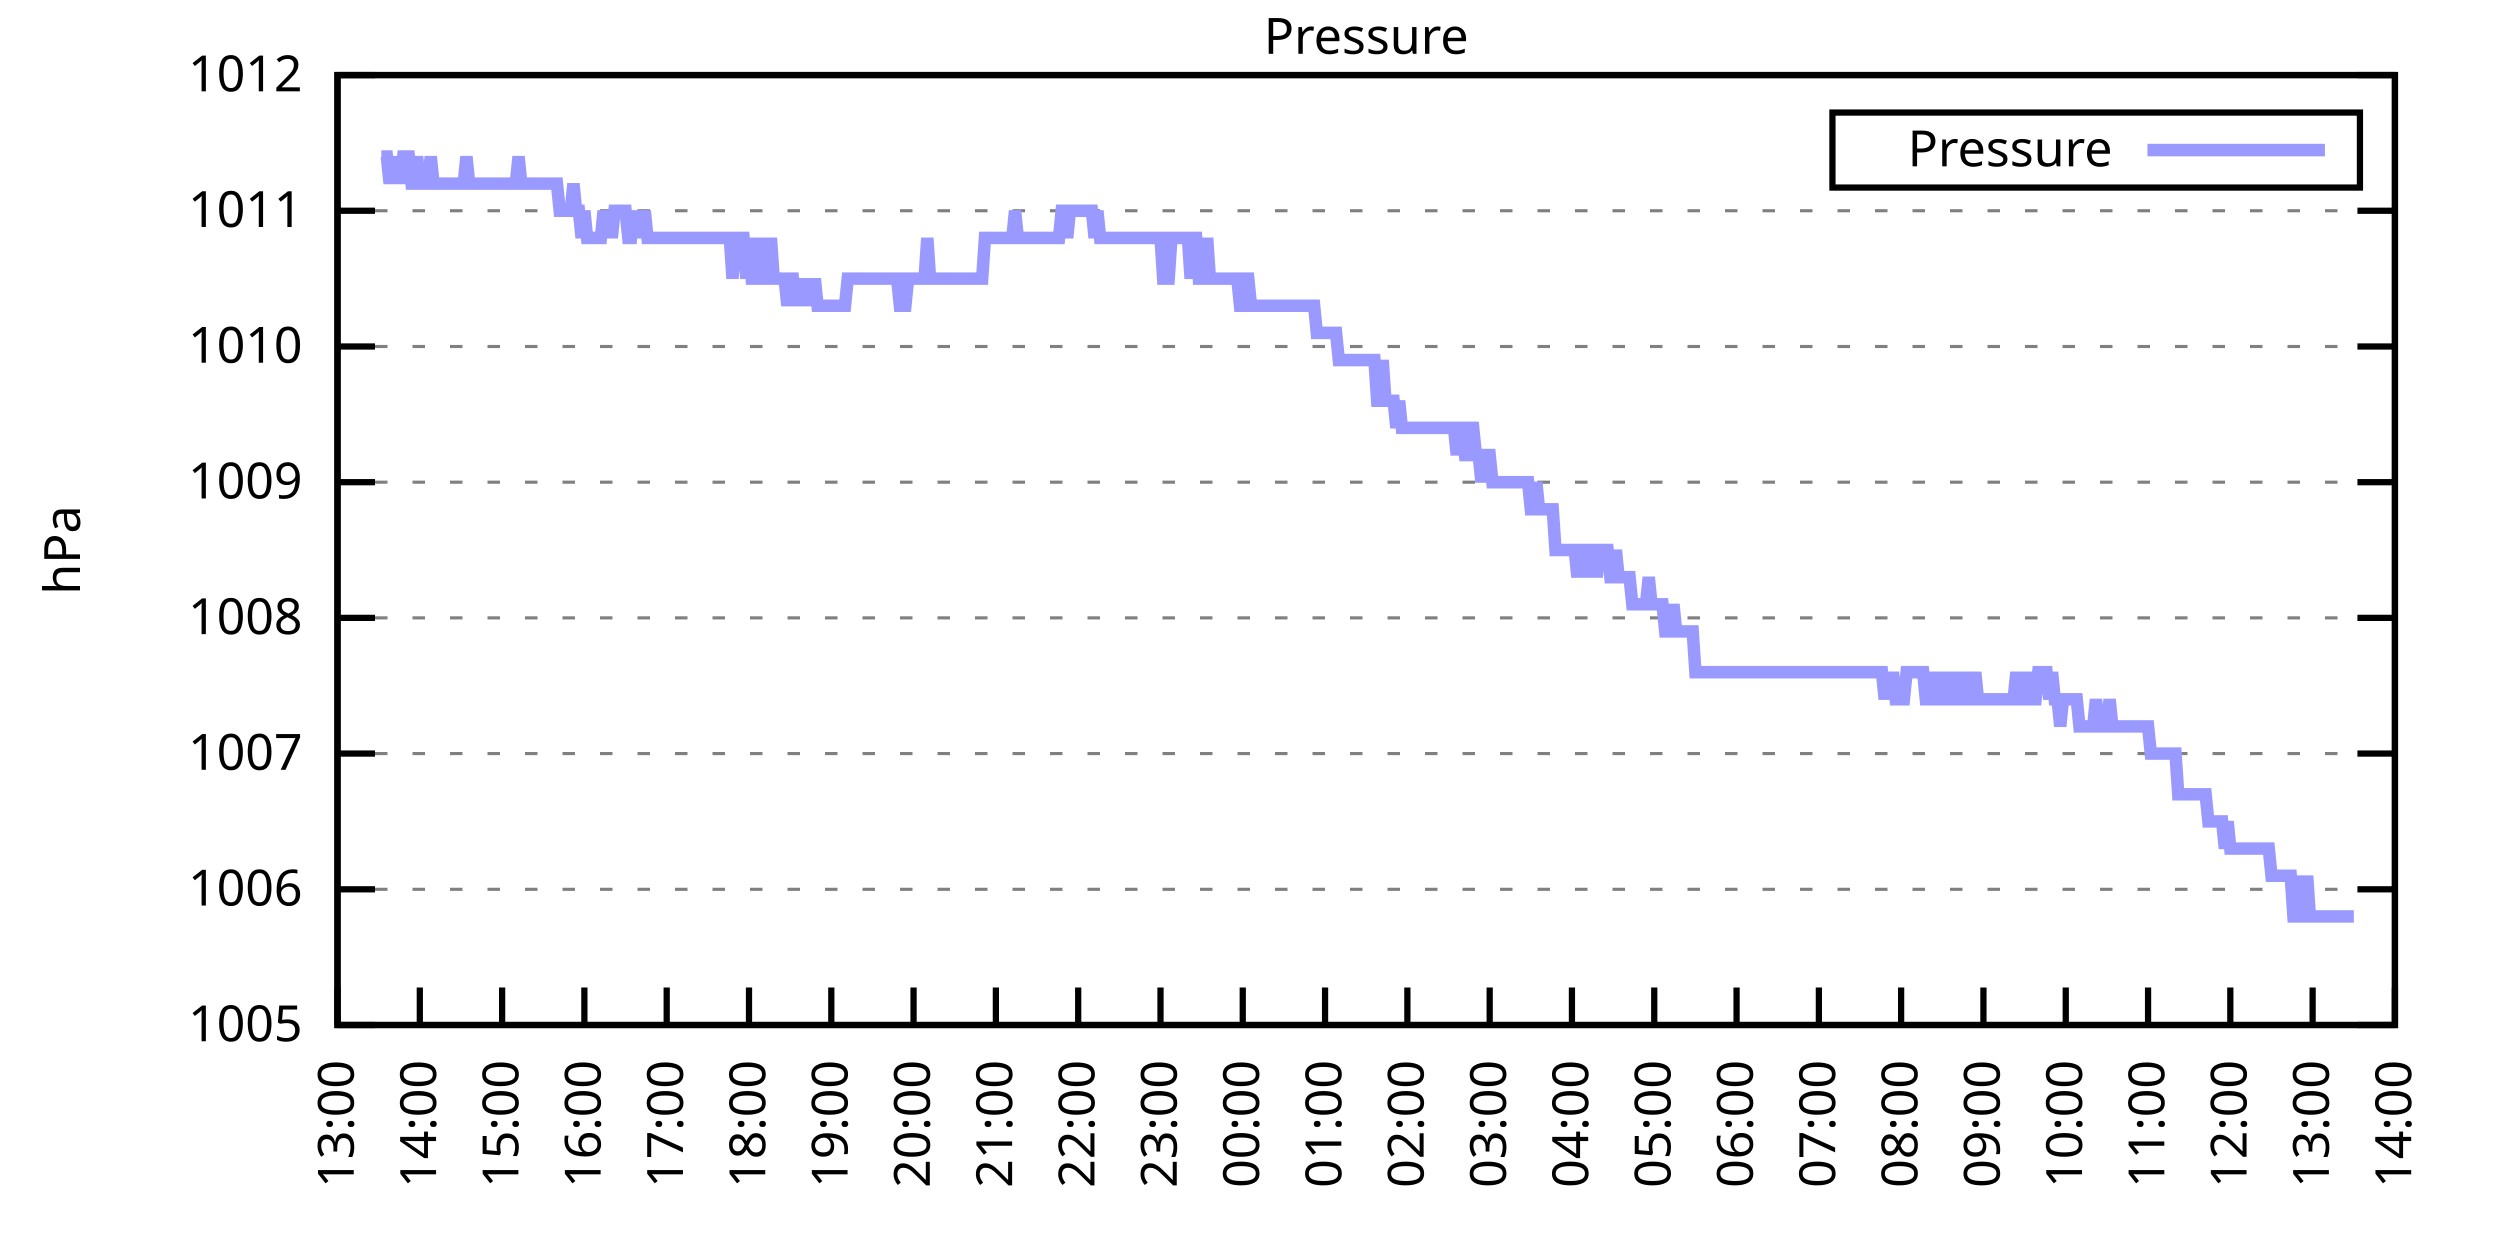
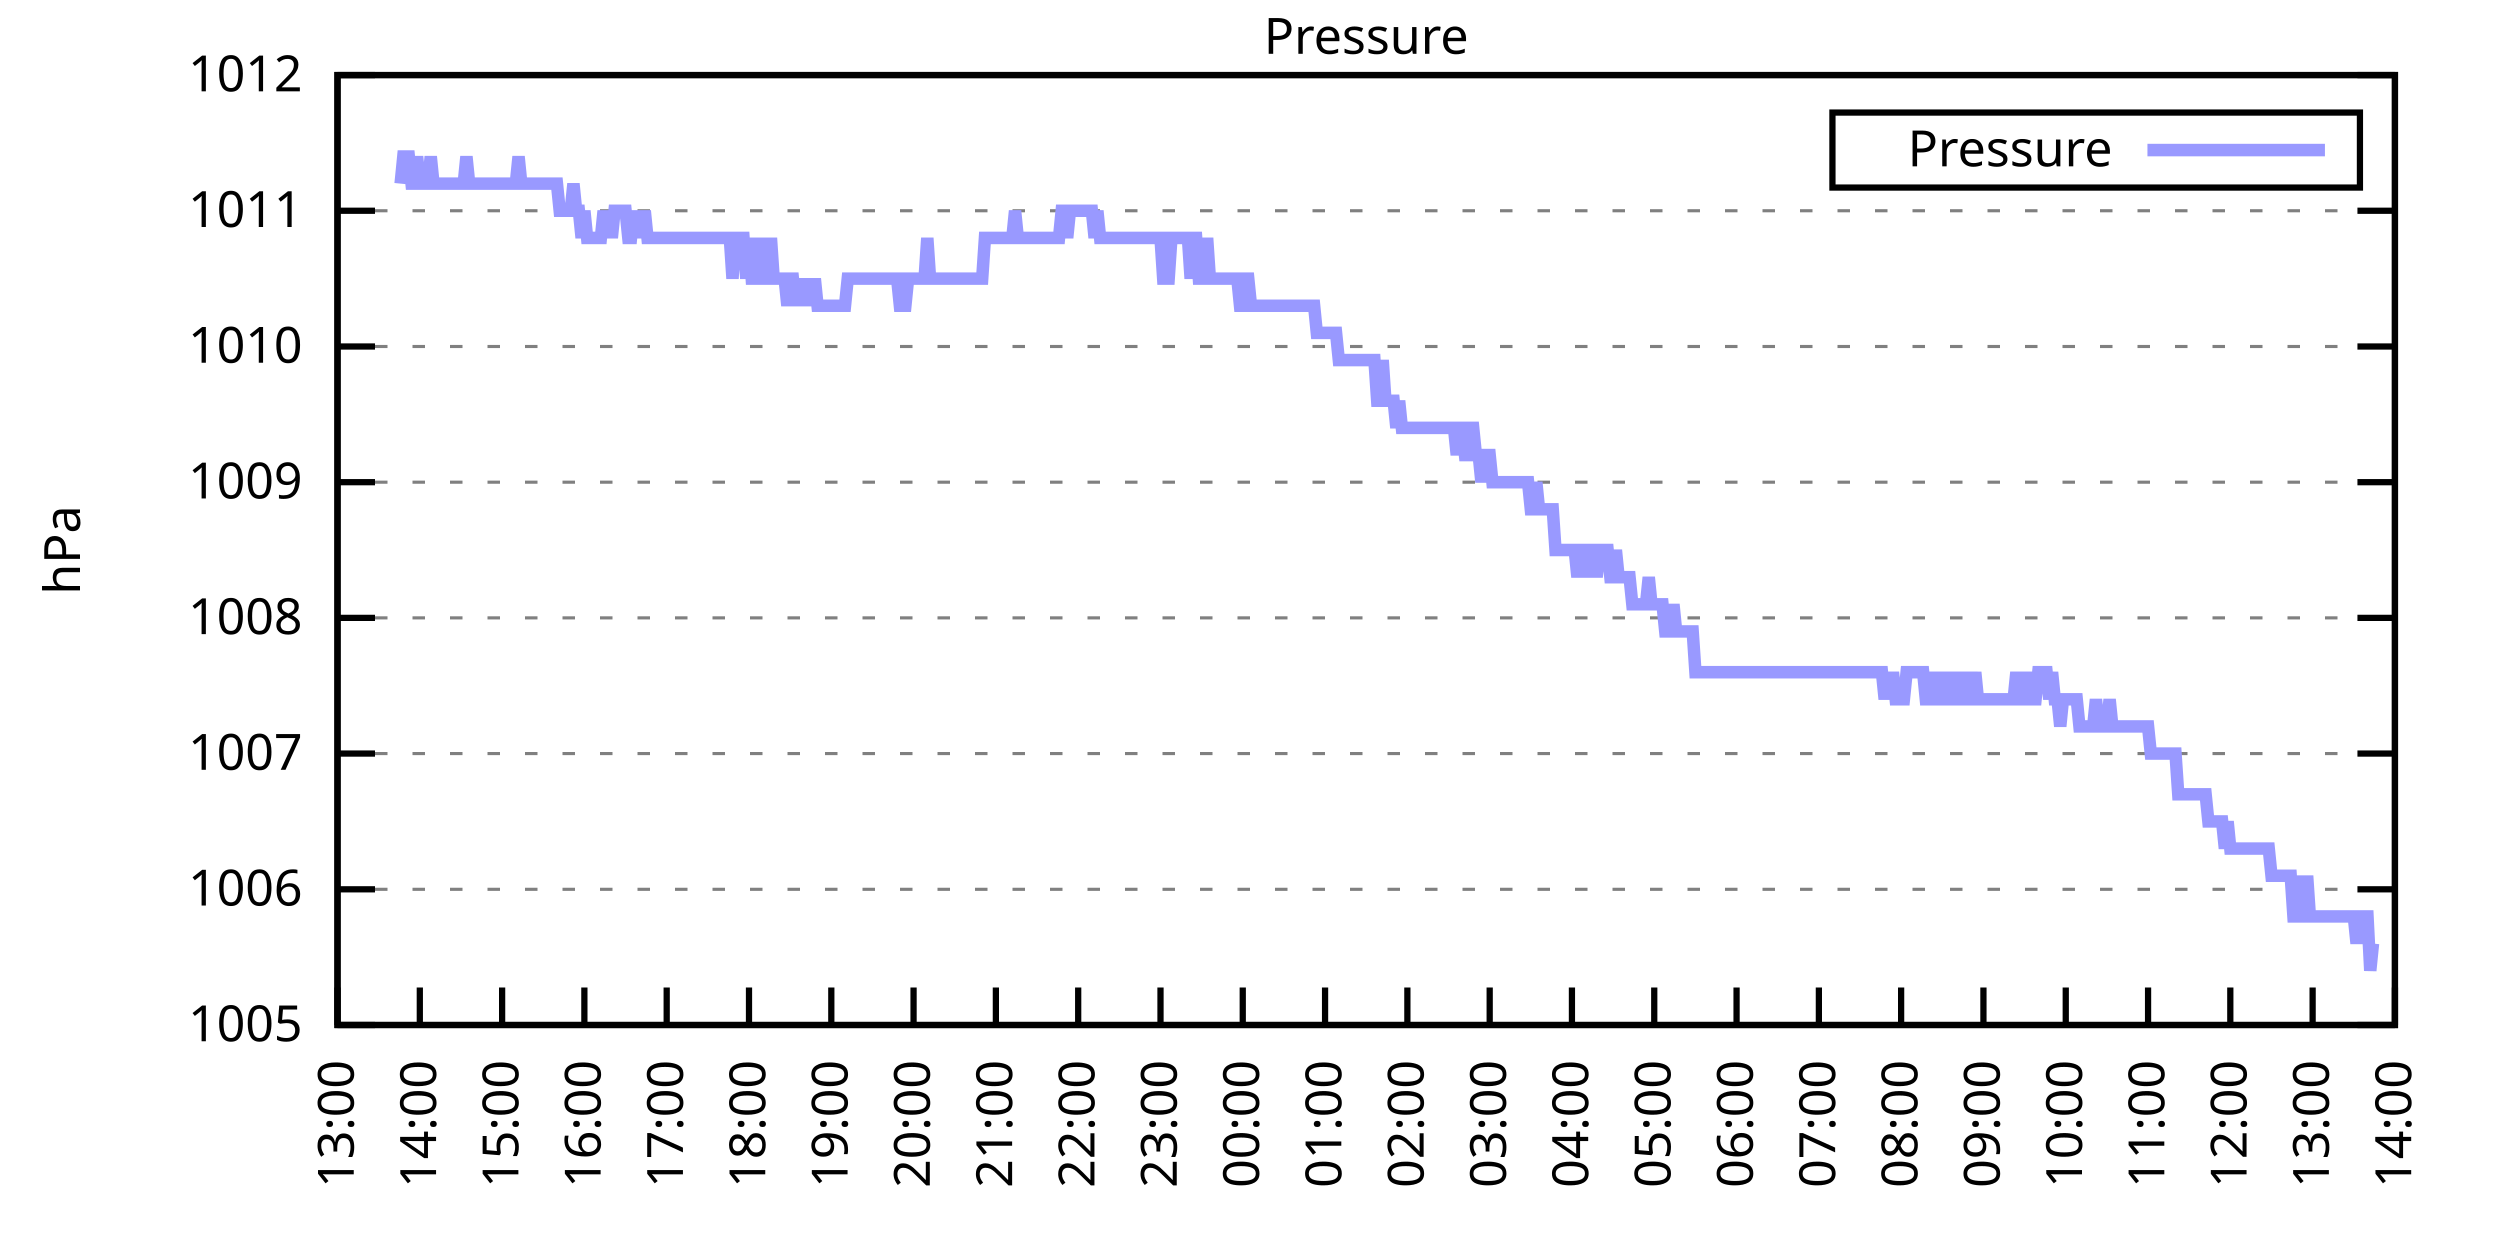
<svg xmlns="http://www.w3.org/2000/svg" xmlns:xlink="http://www.w3.org/1999/xlink" width="400" height="200" viewBox="0 0 400 200">
  <g id="gnuplot_canvas">
    <rect x="0" y="0" width="400" height="200" fill="none" />
    <defs>
      <circle id="gpDot" r="0.5" stroke-width="0.5" stroke="currentColor" />
      <path id="gpPt0" stroke-width="0.333" stroke="currentColor" d="M-1,0 h2 M0,-1 v2" />
      <path id="gpPt1" stroke-width="0.333" stroke="currentColor" d="M-1,-1 L1,1 M1,-1 L-1,1" />
      <path id="gpPt2" stroke-width="0.333" stroke="currentColor" d="M-1,0 L1,0 M0,-1 L0,1 M-1,-1 L1,1 M-1,1 L1,-1" />
      <rect id="gpPt3" stroke-width="0.333" stroke="currentColor" x="-1" y="-1" width="2" height="2" />
      <rect id="gpPt4" stroke-width="0.333" stroke="currentColor" fill="currentColor" x="-1" y="-1" width="2" height="2" />
      <circle id="gpPt5" stroke-width="0.333" stroke="currentColor" cx="0" cy="0" r="1" />
      <use xlink:href="#gpPt5" id="gpPt6" fill="currentColor" stroke="none" />
      <path id="gpPt7" stroke-width="0.333" stroke="currentColor" d="M0,-1.33 L-1.33,0.67 L1.33,0.67 z" />
      <use xlink:href="#gpPt7" id="gpPt8" fill="currentColor" stroke="none" />
      <use xlink:href="#gpPt7" id="gpPt9" stroke="currentColor" transform="rotate(180)" />
      <use xlink:href="#gpPt9" id="gpPt10" fill="currentColor" stroke="none" />
      <use xlink:href="#gpPt3" id="gpPt11" stroke="currentColor" transform="rotate(45)" />
      <use xlink:href="#gpPt11" id="gpPt12" fill="currentColor" stroke="none" />
      <path id="gpPt13" stroke-width="0.333" stroke="currentColor" d="M0,1.330 L1.265,0.411 L0.782,-1.067 L-0.782,-1.076 L-1.265,0.411 z" />
      <use xlink:href="#gpPt13" id="gpPt14" fill="currentColor" stroke="none" />
      <filter id="textbox" filterUnits="objectBoundingBox" x="0" y="0" height="1" width="1">
        <feFlood flood-color="white" flood-opacity="1" result="bgnd" />
        <feComposite in="SourceGraphic" in2="bgnd" operator="atop" />
      </filter>
      <filter id="greybox" filterUnits="objectBoundingBox" x="0" y="0" height="1" width="1">
        <feFlood flood-color="lightgrey" flood-opacity="1" result="grey" />
        <feComposite in="SourceGraphic" in2="grey" operator="atop" />
      </filter>
    </defs>
    <g fill="none" color="white" stroke="currentColor" stroke-width="1.00" stroke-linecap="butt" stroke-linejoin="miter">
</g>
    <g fill="none" color="black" stroke="currentColor" stroke-width="1.00" stroke-linecap="butt" stroke-linejoin="miter">
      <g stroke="none" shape-rendering="crispEdges">
        <polygon fill="rgb(255, 255, 255)" points="54.00,164.00 383.18,164.00 383.18,12.02 54.00,12.02 " />
      </g>
    </g>
    <g fill="none" color="black" stroke="currentColor" stroke-width="1.00" stroke-linecap="butt" stroke-linejoin="miter">
</g>
    <g fill="none" color="black" stroke="black" stroke-width="0.50" stroke-linecap="butt" stroke-linejoin="miter">
</g>
    <g fill="none" color="gray" stroke="currentColor" stroke-width="0.50" stroke-linecap="butt" stroke-linejoin="miter">
      <path stroke="gray" stroke-dasharray="2,4" class="gridline" d="M54.00,164.00 L383.19,164.00  " />
    </g>
    <g fill="none" color="gray" stroke="gray" stroke-width="1.00" stroke-linecap="butt" stroke-linejoin="miter">
</g>
    <g fill="none" color="black" stroke="currentColor" stroke-width="1.00" stroke-linecap="butt" stroke-linejoin="miter">
      <path stroke="black" d="M54.00,164.00 L60.00,164.00 M383.19,164.00 L377.19,164.00  " />
      <g transform="translate(48.40,166.60)" stroke="none" fill="black" font-family="Sans" font-size="8.00" text-anchor="end">
        <text>
          <tspan font-family="Sans"> 1005</tspan>
        </text>
      </g>
    </g>
    <g fill="none" color="black" stroke="currentColor" stroke-width="1.00" stroke-linecap="butt" stroke-linejoin="miter">
</g>
    <g fill="none" color="black" stroke="black" stroke-width="0.50" stroke-linecap="butt" stroke-linejoin="miter">
</g>
    <g fill="none" color="gray" stroke="currentColor" stroke-width="0.50" stroke-linecap="butt" stroke-linejoin="miter">
      <path stroke="gray" stroke-dasharray="2,4" class="gridline" d="M54.00,142.29 L383.19,142.29  " />
    </g>
    <g fill="none" color="gray" stroke="gray" stroke-width="1.00" stroke-linecap="butt" stroke-linejoin="miter">
</g>
    <g fill="none" color="black" stroke="currentColor" stroke-width="1.00" stroke-linecap="butt" stroke-linejoin="miter">
      <path stroke="black" d="M54.00,142.29 L60.00,142.29 M383.19,142.29 L377.19,142.29  " />
      <g transform="translate(48.40,144.89)" stroke="none" fill="black" font-family="Sans" font-size="8.00" text-anchor="end">
        <text>
          <tspan font-family="Sans"> 1006</tspan>
        </text>
      </g>
    </g>
    <g fill="none" color="black" stroke="currentColor" stroke-width="1.00" stroke-linecap="butt" stroke-linejoin="miter">
</g>
    <g fill="none" color="black" stroke="black" stroke-width="0.50" stroke-linecap="butt" stroke-linejoin="miter">
</g>
    <g fill="none" color="gray" stroke="currentColor" stroke-width="0.50" stroke-linecap="butt" stroke-linejoin="miter">
      <path stroke="gray" stroke-dasharray="2,4" class="gridline" d="M54.00,120.57 L383.19,120.57  " />
    </g>
    <g fill="none" color="gray" stroke="gray" stroke-width="1.00" stroke-linecap="butt" stroke-linejoin="miter">
</g>
    <g fill="none" color="black" stroke="currentColor" stroke-width="1.00" stroke-linecap="butt" stroke-linejoin="miter">
      <path stroke="black" d="M54.00,120.57 L60.00,120.57 M383.19,120.57 L377.19,120.57  " />
      <g transform="translate(48.40,123.17)" stroke="none" fill="black" font-family="Sans" font-size="8.00" text-anchor="end">
        <text>
          <tspan font-family="Sans"> 1007</tspan>
        </text>
      </g>
    </g>
    <g fill="none" color="black" stroke="currentColor" stroke-width="1.00" stroke-linecap="butt" stroke-linejoin="miter">
</g>
    <g fill="none" color="black" stroke="black" stroke-width="0.50" stroke-linecap="butt" stroke-linejoin="miter">
</g>
    <g fill="none" color="gray" stroke="currentColor" stroke-width="0.50" stroke-linecap="butt" stroke-linejoin="miter">
      <path stroke="gray" stroke-dasharray="2,4" class="gridline" d="M54.00,98.86 L383.19,98.86  " />
    </g>
    <g fill="none" color="gray" stroke="gray" stroke-width="1.00" stroke-linecap="butt" stroke-linejoin="miter">
</g>
    <g fill="none" color="black" stroke="currentColor" stroke-width="1.00" stroke-linecap="butt" stroke-linejoin="miter">
      <path stroke="black" d="M54.00,98.86 L60.00,98.86 M383.19,98.86 L377.19,98.86  " />
      <g transform="translate(48.40,101.46)" stroke="none" fill="black" font-family="Sans" font-size="8.00" text-anchor="end">
        <text>
          <tspan font-family="Sans"> 1008</tspan>
        </text>
      </g>
    </g>
    <g fill="none" color="black" stroke="currentColor" stroke-width="1.00" stroke-linecap="butt" stroke-linejoin="miter">
</g>
    <g fill="none" color="black" stroke="black" stroke-width="0.50" stroke-linecap="butt" stroke-linejoin="miter">
</g>
    <g fill="none" color="gray" stroke="currentColor" stroke-width="0.50" stroke-linecap="butt" stroke-linejoin="miter">
      <path stroke="gray" stroke-dasharray="2,4" class="gridline" d="M54.00,77.15 L383.19,77.15  " />
    </g>
    <g fill="none" color="gray" stroke="gray" stroke-width="1.00" stroke-linecap="butt" stroke-linejoin="miter">
</g>
    <g fill="none" color="black" stroke="currentColor" stroke-width="1.00" stroke-linecap="butt" stroke-linejoin="miter">
      <path stroke="black" d="M54.00,77.15 L60.00,77.15 M383.19,77.15 L377.19,77.15  " />
      <g transform="translate(48.40,79.75)" stroke="none" fill="black" font-family="Sans" font-size="8.00" text-anchor="end">
        <text>
          <tspan font-family="Sans"> 1009</tspan>
        </text>
      </g>
    </g>
    <g fill="none" color="black" stroke="currentColor" stroke-width="1.00" stroke-linecap="butt" stroke-linejoin="miter">
</g>
    <g fill="none" color="black" stroke="black" stroke-width="0.50" stroke-linecap="butt" stroke-linejoin="miter">
</g>
    <g fill="none" color="gray" stroke="currentColor" stroke-width="0.50" stroke-linecap="butt" stroke-linejoin="miter">
      <path stroke="gray" stroke-dasharray="2,4" class="gridline" d="M54.00,55.44 L383.19,55.44  " />
    </g>
    <g fill="none" color="gray" stroke="gray" stroke-width="1.00" stroke-linecap="butt" stroke-linejoin="miter">
</g>
    <g fill="none" color="black" stroke="currentColor" stroke-width="1.00" stroke-linecap="butt" stroke-linejoin="miter">
      <path stroke="black" d="M54.00,55.44 L60.00,55.44 M383.19,55.44 L377.19,55.44  " />
      <g transform="translate(48.40,58.04)" stroke="none" fill="black" font-family="Sans" font-size="8.00" text-anchor="end">
        <text>
          <tspan font-family="Sans"> 1010</tspan>
        </text>
      </g>
    </g>
    <g fill="none" color="black" stroke="currentColor" stroke-width="1.00" stroke-linecap="butt" stroke-linejoin="miter">
</g>
    <g fill="none" color="black" stroke="black" stroke-width="0.50" stroke-linecap="butt" stroke-linejoin="miter">
</g>
    <g fill="none" color="gray" stroke="currentColor" stroke-width="0.50" stroke-linecap="butt" stroke-linejoin="miter">
      <path stroke="gray" stroke-dasharray="2,4" class="gridline" d="M54.00,33.72 L383.19,33.72  " />
    </g>
    <g fill="none" color="gray" stroke="gray" stroke-width="1.00" stroke-linecap="butt" stroke-linejoin="miter">
</g>
    <g fill="none" color="black" stroke="currentColor" stroke-width="1.00" stroke-linecap="butt" stroke-linejoin="miter">
      <path stroke="black" d="M54.00,33.72 L60.00,33.72 M383.19,33.72 L377.19,33.72  " />
      <g transform="translate(48.40,36.32)" stroke="none" fill="black" font-family="Sans" font-size="8.00" text-anchor="end">
        <text>
          <tspan font-family="Sans"> 1011</tspan>
        </text>
      </g>
    </g>
    <g fill="none" color="black" stroke="currentColor" stroke-width="1.00" stroke-linecap="butt" stroke-linejoin="miter">
</g>
    <g fill="none" color="black" stroke="black" stroke-width="0.50" stroke-linecap="butt" stroke-linejoin="miter">
</g>
    <g fill="none" color="gray" stroke="currentColor" stroke-width="0.50" stroke-linecap="butt" stroke-linejoin="miter">
      <path stroke="gray" stroke-dasharray="2,4" class="gridline" d="M54.00,12.01 L383.19,12.01  " />
    </g>
    <g fill="none" color="gray" stroke="gray" stroke-width="1.00" stroke-linecap="butt" stroke-linejoin="miter">
</g>
    <g fill="none" color="black" stroke="currentColor" stroke-width="1.00" stroke-linecap="butt" stroke-linejoin="miter">
      <path stroke="black" d="M54.00,12.01 L60.00,12.01 M383.19,12.01 L377.19,12.01  " />
      <g transform="translate(48.40,14.61)" stroke="none" fill="black" font-family="Sans" font-size="8.00" text-anchor="end">
        <text>
          <tspan font-family="Sans"> 1012</tspan>
        </text>
      </g>
    </g>
    <g fill="none" color="black" stroke="currentColor" stroke-width="1.00" stroke-linecap="butt" stroke-linejoin="miter">
      <path stroke="black" d="M54.00,164.00 L54.00,158.00  " />
      <g transform="translate(56.60,169.60) rotate(270.00)" stroke="none" fill="black" font-family="Sans" font-size="8.00" text-anchor="end">
        <text>
          <tspan font-family="Sans">13:00</tspan>
        </text>
      </g>
    </g>
    <g fill="none" color="black" stroke="currentColor" stroke-width="1.00" stroke-linecap="butt" stroke-linejoin="miter">
      <path stroke="black" d="M67.17,164.00 L67.17,158.00  " />
      <g transform="translate(69.77,169.60) rotate(270.00)" stroke="none" fill="black" font-family="Sans" font-size="8.00" text-anchor="end">
        <text>
          <tspan font-family="Sans">14:00</tspan>
        </text>
      </g>
    </g>
    <g fill="none" color="black" stroke="currentColor" stroke-width="1.00" stroke-linecap="butt" stroke-linejoin="miter">
      <path stroke="black" d="M80.34,164.00 L80.34,158.00  " />
      <g transform="translate(82.94,169.60) rotate(270.00)" stroke="none" fill="black" font-family="Sans" font-size="8.00" text-anchor="end">
        <text>
          <tspan font-family="Sans">15:00</tspan>
        </text>
      </g>
    </g>
    <g fill="none" color="black" stroke="currentColor" stroke-width="1.00" stroke-linecap="butt" stroke-linejoin="miter">
      <path stroke="black" d="M93.50,164.00 L93.50,158.00  " />
      <g transform="translate(96.10,169.60) rotate(270.00)" stroke="none" fill="black" font-family="Sans" font-size="8.00" text-anchor="end">
        <text>
          <tspan font-family="Sans">16:00</tspan>
        </text>
      </g>
    </g>
    <g fill="none" color="black" stroke="currentColor" stroke-width="1.00" stroke-linecap="butt" stroke-linejoin="miter">
      <path stroke="black" d="M106.67,164.00 L106.67,158.00  " />
      <g transform="translate(109.27,169.60) rotate(270.00)" stroke="none" fill="black" font-family="Sans" font-size="8.00" text-anchor="end">
        <text>
          <tspan font-family="Sans">17:00</tspan>
        </text>
      </g>
    </g>
    <g fill="none" color="black" stroke="currentColor" stroke-width="1.00" stroke-linecap="butt" stroke-linejoin="miter">
      <path stroke="black" d="M119.84,164.00 L119.84,158.00  " />
      <g transform="translate(122.44,169.60) rotate(270.00)" stroke="none" fill="black" font-family="Sans" font-size="8.00" text-anchor="end">
        <text>
          <tspan font-family="Sans">18:00</tspan>
        </text>
      </g>
    </g>
    <g fill="none" color="black" stroke="currentColor" stroke-width="1.00" stroke-linecap="butt" stroke-linejoin="miter">
      <path stroke="black" d="M133.01,164.00 L133.01,158.00  " />
      <g transform="translate(135.61,169.60) rotate(270.00)" stroke="none" fill="black" font-family="Sans" font-size="8.00" text-anchor="end">
        <text>
          <tspan font-family="Sans">19:00</tspan>
        </text>
      </g>
    </g>
    <g fill="none" color="black" stroke="currentColor" stroke-width="1.00" stroke-linecap="butt" stroke-linejoin="miter">
      <path stroke="black" d="M146.17,164.00 L146.17,158.00  " />
      <g transform="translate(148.77,169.60) rotate(270.00)" stroke="none" fill="black" font-family="Sans" font-size="8.00" text-anchor="end">
        <text>
          <tspan font-family="Sans">20:00</tspan>
        </text>
      </g>
    </g>
    <g fill="none" color="black" stroke="currentColor" stroke-width="1.00" stroke-linecap="butt" stroke-linejoin="miter">
      <path stroke="black" d="M159.34,164.00 L159.34,158.00  " />
      <g transform="translate(161.94,169.60) rotate(270.00)" stroke="none" fill="black" font-family="Sans" font-size="8.00" text-anchor="end">
        <text>
          <tspan font-family="Sans">21:00</tspan>
        </text>
      </g>
    </g>
    <g fill="none" color="black" stroke="currentColor" stroke-width="1.00" stroke-linecap="butt" stroke-linejoin="miter">
      <path stroke="black" d="M172.51,164.00 L172.51,158.00  " />
      <g transform="translate(175.11,169.60) rotate(270.00)" stroke="none" fill="black" font-family="Sans" font-size="8.00" text-anchor="end">
        <text>
          <tspan font-family="Sans">22:00</tspan>
        </text>
      </g>
    </g>
    <g fill="none" color="black" stroke="currentColor" stroke-width="1.00" stroke-linecap="butt" stroke-linejoin="miter">
      <path stroke="black" d="M185.68,164.00 L185.68,158.00  " />
      <g transform="translate(188.28,169.60) rotate(270.00)" stroke="none" fill="black" font-family="Sans" font-size="8.00" text-anchor="end">
        <text>
          <tspan font-family="Sans">23:00</tspan>
        </text>
      </g>
    </g>
    <g fill="none" color="black" stroke="currentColor" stroke-width="1.00" stroke-linecap="butt" stroke-linejoin="miter">
      <path stroke="black" d="M198.84,164.00 L198.84,158.00  " />
      <g transform="translate(201.44,169.60) rotate(270.00)" stroke="none" fill="black" font-family="Sans" font-size="8.00" text-anchor="end">
        <text>
          <tspan font-family="Sans">00:00</tspan>
        </text>
      </g>
    </g>
    <g fill="none" color="black" stroke="currentColor" stroke-width="1.00" stroke-linecap="butt" stroke-linejoin="miter">
      <path stroke="black" d="M212.01,164.00 L212.01,158.00  " />
      <g transform="translate(214.61,169.60) rotate(270.00)" stroke="none" fill="black" font-family="Sans" font-size="8.00" text-anchor="end">
        <text>
          <tspan font-family="Sans">01:00</tspan>
        </text>
      </g>
    </g>
    <g fill="none" color="black" stroke="currentColor" stroke-width="1.00" stroke-linecap="butt" stroke-linejoin="miter">
      <path stroke="black" d="M225.18,164.00 L225.18,158.00  " />
      <g transform="translate(227.78,169.60) rotate(270.00)" stroke="none" fill="black" font-family="Sans" font-size="8.00" text-anchor="end">
        <text>
          <tspan font-family="Sans">02:00</tspan>
        </text>
      </g>
    </g>
    <g fill="none" color="black" stroke="currentColor" stroke-width="1.00" stroke-linecap="butt" stroke-linejoin="miter">
      <path stroke="black" d="M238.35,164.00 L238.35,158.00  " />
      <g transform="translate(240.95,169.60) rotate(270.00)" stroke="none" fill="black" font-family="Sans" font-size="8.00" text-anchor="end">
        <text>
          <tspan font-family="Sans">03:00</tspan>
        </text>
      </g>
    </g>
    <g fill="none" color="black" stroke="currentColor" stroke-width="1.00" stroke-linecap="butt" stroke-linejoin="miter">
      <path stroke="black" d="M251.51,164.00 L251.51,158.00  " />
      <g transform="translate(254.11,169.60) rotate(270.00)" stroke="none" fill="black" font-family="Sans" font-size="8.00" text-anchor="end">
        <text>
          <tspan font-family="Sans">04:00</tspan>
        </text>
      </g>
    </g>
    <g fill="none" color="black" stroke="currentColor" stroke-width="1.00" stroke-linecap="butt" stroke-linejoin="miter">
      <path stroke="black" d="M264.68,164.00 L264.68,158.00  " />
      <g transform="translate(267.28,169.60) rotate(270.00)" stroke="none" fill="black" font-family="Sans" font-size="8.00" text-anchor="end">
        <text>
          <tspan font-family="Sans">05:00</tspan>
        </text>
      </g>
    </g>
    <g fill="none" color="black" stroke="currentColor" stroke-width="1.00" stroke-linecap="butt" stroke-linejoin="miter">
      <path stroke="black" d="M277.85,164.00 L277.85,158.00  " />
      <g transform="translate(280.45,169.60) rotate(270.00)" stroke="none" fill="black" font-family="Sans" font-size="8.00" text-anchor="end">
        <text>
          <tspan font-family="Sans">06:00</tspan>
        </text>
      </g>
    </g>
    <g fill="none" color="black" stroke="currentColor" stroke-width="1.00" stroke-linecap="butt" stroke-linejoin="miter">
      <path stroke="black" d="M291.02,164.00 L291.02,158.00  " />
      <g transform="translate(293.62,169.60) rotate(270.00)" stroke="none" fill="black" font-family="Sans" font-size="8.00" text-anchor="end">
        <text>
          <tspan font-family="Sans">07:00</tspan>
        </text>
      </g>
    </g>
    <g fill="none" color="black" stroke="currentColor" stroke-width="1.00" stroke-linecap="butt" stroke-linejoin="miter">
      <path stroke="black" d="M304.18,164.00 L304.18,158.00  " />
      <g transform="translate(306.78,169.60) rotate(270.00)" stroke="none" fill="black" font-family="Sans" font-size="8.00" text-anchor="end">
        <text>
          <tspan font-family="Sans">08:00</tspan>
        </text>
      </g>
    </g>
    <g fill="none" color="black" stroke="currentColor" stroke-width="1.00" stroke-linecap="butt" stroke-linejoin="miter">
      <path stroke="black" d="M317.35,164.00 L317.35,158.00  " />
      <g transform="translate(319.95,169.60) rotate(270.00)" stroke="none" fill="black" font-family="Sans" font-size="8.00" text-anchor="end">
        <text>
          <tspan font-family="Sans">09:00</tspan>
        </text>
      </g>
    </g>
    <g fill="none" color="black" stroke="currentColor" stroke-width="1.00" stroke-linecap="butt" stroke-linejoin="miter">
      <path stroke="black" d="M330.52,164.00 L330.52,158.00  " />
      <g transform="translate(333.12,169.60) rotate(270.00)" stroke="none" fill="black" font-family="Sans" font-size="8.00" text-anchor="end">
        <text>
          <tspan font-family="Sans">10:00</tspan>
        </text>
      </g>
    </g>
    <g fill="none" color="black" stroke="currentColor" stroke-width="1.00" stroke-linecap="butt" stroke-linejoin="miter">
      <path stroke="black" d="M343.69,164.00 L343.69,158.00  " />
      <g transform="translate(346.29,169.60) rotate(270.00)" stroke="none" fill="black" font-family="Sans" font-size="8.00" text-anchor="end">
        <text>
          <tspan font-family="Sans">11:00</tspan>
        </text>
      </g>
    </g>
    <g fill="none" color="black" stroke="currentColor" stroke-width="1.00" stroke-linecap="butt" stroke-linejoin="miter">
      <path stroke="black" d="M356.85,164.00 L356.85,158.00  " />
      <g transform="translate(359.45,169.60) rotate(270.00)" stroke="none" fill="black" font-family="Sans" font-size="8.00" text-anchor="end">
        <text>
          <tspan font-family="Sans">12:00</tspan>
        </text>
      </g>
    </g>
    <g fill="none" color="black" stroke="currentColor" stroke-width="1.00" stroke-linecap="butt" stroke-linejoin="miter">
      <path stroke="black" d="M370.02,164.00 L370.02,158.00  " />
      <g transform="translate(372.62,169.60) rotate(270.00)" stroke="none" fill="black" font-family="Sans" font-size="8.00" text-anchor="end">
        <text>
          <tspan font-family="Sans">13:00</tspan>
        </text>
      </g>
    </g>
    <g fill="none" color="black" stroke="currentColor" stroke-width="1.00" stroke-linecap="butt" stroke-linejoin="miter">
      <path stroke="black" d="M383.19,164.00 L383.19,158.00  " />
      <g transform="translate(385.79,169.60) rotate(270.00)" stroke="none" fill="black" font-family="Sans" font-size="8.00" text-anchor="end">
        <text>
          <tspan font-family="Sans">14:00</tspan>
        </text>
      </g>
    </g>
    <g fill="none" color="black" stroke="currentColor" stroke-width="1.00" stroke-linecap="butt" stroke-linejoin="miter">
</g>
    <g fill="none" color="black" stroke="currentColor" stroke-width="1.00" stroke-linecap="butt" stroke-linejoin="miter">
      <path stroke="black" d="M54.00,12.01 L54.00,164.00 L383.19,164.00 L383.19,12.01 L54.00,12.01 Z  " />
    </g>
    <g fill="none" color="black" stroke="currentColor" stroke-width="1.00" stroke-linecap="butt" stroke-linejoin="miter">
</g>
    <g fill="none" color="black" stroke="currentColor" stroke-width="1.00" stroke-linecap="butt" stroke-linejoin="miter">
      <path stroke="black" d="M293.19,30.01 L293.19,18.01 L377.59,18.01 L377.59,30.01 L293.19,30.01 Z  " />
    </g>
    <g id="Pressure_plot_1">
      <g fill="none" color="white" stroke="black" stroke-width="2.00" stroke-linecap="butt" stroke-linejoin="miter">
</g>
      <g fill="none" color="black" stroke="currentColor" stroke-width="2.00" stroke-linecap="butt" stroke-linejoin="miter">
        <g transform="translate(337.99,26.61)" stroke="none" fill="black" font-family="Sans" font-size="8.00" text-anchor="end">
          <text>
            <tspan font-family="Sans">Pressure</tspan>
          </text>
        </g>
      </g>
      <g fill="none" color="black" stroke="currentColor" stroke-width="2.00" stroke-linecap="butt" stroke-linejoin="miter">
-         <path stroke="rgb(153, 153, 255)" d="M343.59,24.01 L371.99,24.01 M61.02,25.04 L61.46,25.04 L61.90,25.04 L62.34,29.38 L62.78,25.04 L63.22,29.38   L63.66,25.04 L64.10,29.38 L64.53,25.04 L64.97,25.04 L65.41,25.04 L65.85,29.38 L66.29,29.38 L66.73,25.04   L67.17,29.38 L67.61,29.38 L68.05,29.38 L68.48,29.38 L68.92,25.04 L69.36,29.38 L69.80,29.38 L70.24,29.38   L70.68,29.38 L71.12,29.38 L71.56,29.38 L72.00,29.38 L72.43,29.38 L72.87,29.38 L73.31,29.38 L73.75,29.38   L74.19,29.38 L74.63,25.04 L75.07,29.38 L75.51,29.38 L75.95,29.38 L76.38,29.38 L76.82,29.38 L77.26,29.38   L77.70,29.38 L78.14,29.38 L78.58,29.38 L79.02,29.38 L79.46,29.38 L79.90,29.38 L80.34,29.38 L80.77,29.38   L81.21,29.38 L81.65,29.38 L82.09,29.38 L82.53,29.38 L82.97,25.04 L83.41,29.38 L83.85,29.38 L84.29,29.38   L84.72,29.38 L85.16,29.38 L85.60,29.38 L86.04,29.38 L86.48,29.38 L86.92,29.38 L87.36,29.38 L87.80,29.38   L88.24,29.38 L88.67,29.38 L89.11,29.38 L89.55,33.72 L89.99,33.72 L90.43,33.72 L90.87,33.72 L91.31,33.72   L91.75,29.38 L92.19,33.72 L92.62,33.72 L93.06,38.07 L93.50,33.72 L93.94,38.07 L94.38,38.07 L94.82,38.07   L95.26,38.07 L95.70,38.07 L96.14,38.07 L96.58,33.72 L97.01,38.07 L97.45,33.72 L97.89,38.07 L98.33,33.72   L98.77,33.72 L99.21,33.72 L99.65,33.72 L100.09,33.72 L100.53,38.07 L100.96,38.07 L101.40,33.72 L101.84,38.07   L102.28,33.72 L102.72,38.07 L103.16,33.72 L103.60,38.07 L104.04,38.07 L104.48,38.07 L104.91,38.07 L105.35,38.07   L105.79,38.07 L106.23,38.07 L106.67,38.07 L107.11,38.07 L107.55,38.07 L107.99,38.07 L108.43,38.07 L108.87,38.07   L109.30,38.07 L109.74,38.07 L110.18,38.07 L110.62,38.07 L111.06,38.07 L111.50,38.07 L111.94,38.07 L112.38,38.07   L112.82,38.07 L113.25,38.07 L113.69,38.07 L114.13,38.07 L114.57,38.07 L115.01,38.07 L115.45,38.07 L115.89,38.07   L116.33,38.07 L116.77,38.07 L117.20,44.58 L117.64,38.07 L118.08,38.07 L118.52,38.07 L118.96,38.07 L119.40,44.58   L119.84,38.07 L120.28,44.58 L120.72,44.58 L121.15,44.58 L121.59,38.07 L122.03,44.58 L122.47,44.58 L122.91,44.58   L123.35,38.07 L123.79,44.58 L124.23,44.58 L124.67,44.58 L125.11,44.58 L125.54,44.58 L125.98,48.92 L126.42,44.58   L126.86,44.58 L127.30,48.92 L127.74,44.58 L128.18,48.92 L128.62,44.58 L129.06,48.92 L129.49,44.58 L129.93,48.92   L130.37,44.58 L130.81,48.92 L131.25,48.92 L131.69,48.92 L132.13,48.92 L132.57,48.92 L133.01,48.92 L133.44,48.92   L133.88,48.92 L134.32,48.92 L134.76,48.92 L135.20,48.92 L135.64,44.58 L136.08,44.58 L136.52,44.58 L136.96,44.58   L137.39,44.58 L137.83,44.58 L138.27,44.58 L138.71,44.58 L139.15,44.58 L139.59,44.58 L140.03,44.58 L140.47,44.58   L140.91,44.58 L141.35,44.58 L141.78,44.58 L142.22,44.58 L142.66,44.58 L143.10,44.58 L143.54,44.58 L143.98,48.92   L144.42,48.92 L144.86,48.92 L145.30,44.58 L145.73,44.58 L146.17,44.58 L146.61,44.58 L147.05,44.58 L147.49,44.58   L147.93,44.58 L148.37,38.07 L148.81,44.58 L149.25,44.58 L149.68,44.58 L150.12,44.58 L150.56,44.58 L151.00,44.58   L151.44,44.58 L151.88,44.58 L152.32,44.58 L152.76,44.58 L153.20,44.58 L153.63,44.58 L154.07,44.58 L154.51,44.58   L154.95,44.58 L155.39,44.58 L155.83,44.58 L156.27,44.58 L156.71,44.58 L157.15,44.58 L157.59,38.07 L158.02,38.07   L158.46,38.07 L158.90,38.07 L159.34,38.07 L159.78,38.07 L160.22,38.07 L160.66,38.07 L161.10,38.07 L161.54,38.07   L161.97,38.07 L162.41,33.72 L162.85,38.07 L163.29,38.07 L163.73,38.07 L164.17,38.07 L164.61,38.07 L165.05,38.07   L165.49,38.07 L165.92,38.07 L166.36,38.07 L166.80,38.07 L167.24,38.07 L167.68,38.07 L168.12,38.07 L168.56,38.07   L169.00,38.07 L169.44,38.07 L169.87,33.72 L170.31,33.72 L170.75,38.07 L171.19,33.72 L171.63,33.72 L172.07,33.72   L172.51,33.72 L172.95,33.72 L173.39,33.72 L173.83,33.72 L174.26,33.72 L174.70,33.72 L175.14,38.07 L175.58,33.72   L176.02,38.07 L176.46,38.07 L176.90,38.07 L177.34,38.07 L177.78,38.07 L178.21,38.07 L178.65,38.07 L179.09,38.07   L179.53,38.07 L179.97,38.07 L180.41,38.07 L180.85,38.07 L181.29,38.07 L181.73,38.07 L182.16,38.07 L182.60,38.07   L183.04,38.07 L183.48,38.07 L183.92,38.07 L184.36,38.07 L184.80,38.07 L185.24,38.07 L185.68,38.07 L186.11,44.58   L186.55,44.58 L186.99,44.58 L187.43,38.07 L187.87,38.07 L188.31,38.07 L188.75,38.07 L189.19,38.07 L189.63,38.07   L190.07,38.07 L190.50,44.58 L190.94,38.07 L191.38,38.07 L191.82,44.58 L192.26,44.58 L192.70,44.58 L193.14,38.07   L193.58,44.58 L194.02,44.58 L194.45,44.58 L194.89,44.58 L195.33,44.58 L195.77,44.58 L196.21,44.58 L196.65,44.58   L197.09,44.58 L197.53,44.58 L197.97,44.58 L198.40,48.92 L198.84,48.92 L199.28,44.58 L199.72,44.58 L200.16,48.92   L200.60,48.92 L201.04,48.92 L201.48,48.92 L201.92,48.92 L202.35,48.92 L202.79,48.92 L203.23,48.92 L203.67,48.92   L204.11,48.92 L204.55,48.92 L204.99,48.92 L205.43,48.92 L205.87,48.92 L206.31,48.92 L206.74,48.92 L207.18,48.92   L207.62,48.92 L208.06,48.92 L208.50,48.92 L208.94,48.92 L209.38,48.92 L209.82,48.92 L210.26,48.92 L210.69,53.26   L211.13,53.26 L211.57,53.26 L212.01,53.26 L212.45,53.26 L212.89,53.26 L213.33,53.26 L213.77,53.26 L214.21,57.61   L214.64,57.61 L215.08,57.61 L215.52,57.61 L215.96,57.61 L216.40,57.61 L216.84,57.61 L217.28,57.61 L217.72,57.61   L218.16,57.61 L218.60,57.61 L219.03,57.61 L219.47,57.61 L219.91,57.61 L220.35,64.12 L220.79,64.12 L221.23,57.61   L221.67,64.12 L222.11,64.12 L222.55,64.12 L222.98,64.12 L223.42,68.46 L223.86,64.12 L224.30,68.46 L224.74,68.46   L225.18,68.46 L225.62,68.46 L226.06,68.46 L226.50,68.46 L226.93,68.46 L227.37,68.46 L227.81,68.46 L228.25,68.46   L228.69,68.46 L229.13,68.46 L229.57,68.46 L230.01,68.46 L230.45,68.46 L230.88,68.46 L231.32,68.46 L231.76,68.46   L232.20,68.46 L232.64,68.46 L233.08,72.81 L233.52,68.46 L233.96,68.46 L234.40,72.81 L234.84,72.81 L235.27,68.46   L235.71,68.46 L236.15,72.81 L236.59,72.81 L237.03,77.15 L237.47,72.81 L237.91,72.81 L238.35,72.81 L238.79,77.15   L239.22,77.15 L239.66,77.15 L240.10,77.15 L240.54,77.15 L240.98,77.15 L241.42,77.15 L241.86,77.15 L242.30,77.15   L242.74,77.15 L243.17,77.15 L243.61,77.15 L244.05,77.15 L244.49,77.15 L244.93,81.49 L245.37,81.49 L245.81,77.15   L246.25,81.49 L246.69,81.49 L247.12,81.49 L247.56,81.49 L248.00,81.49 L248.44,81.49 L248.88,88.00 L249.32,88.00   L249.76,88.00 L250.20,88.00 L250.64,88.00 L251.08,88.00 L251.51,88.00 L251.95,88.00 L252.39,92.35 L252.83,88.00   L253.27,88.00 L253.71,92.35 L254.15,88.00 L254.59,88.00 L255.03,88.00 L255.46,92.35 L255.90,88.00 L256.34,88.00   L256.78,88.00 L257.22,88.00 L257.66,92.35 L258.10,92.35 L258.54,88.00 L258.98,92.35 L259.41,92.35 L259.85,92.35   L260.29,92.35 L260.73,92.35 L261.17,96.69 L261.61,96.69 L262.05,96.69 L262.49,96.69 L262.93,96.69 L263.36,96.69   L263.80,92.35 L264.24,96.69 L264.68,96.69 L265.12,96.69 L265.56,96.69 L266.00,96.69 L266.44,101.03 L266.88,101.03   L267.32,101.03 L267.75,96.69 L268.19,101.03 L268.63,101.03 L269.07,101.03 L269.51,101.03 L269.95,101.03 L270.39,101.03   L270.83,101.03 L271.27,107.55 L271.70,107.55 L272.14,107.55 L272.58,107.55 L273.02,107.55 L273.46,107.55 L273.90,107.55   L274.34,107.55 L274.78,107.55 L275.22,107.55 L275.65,107.55 L276.09,107.55 L276.53,107.55 L276.97,107.55 L277.41,107.55   L277.85,107.55 L278.29,107.55 L278.73,107.55 L279.17,107.55 L279.60,107.55 L280.04,107.55 L280.48,107.55 L280.92,107.55   L281.36,107.55 L281.80,107.55 L282.24,107.55 L282.68,107.55 L283.12,107.55 L283.56,107.55 L283.99,107.55 L284.43,107.55   L284.87,107.55 L285.31,107.55 L285.75,107.55 L286.19,107.55 L286.63,107.55 L287.07,107.55 L287.51,107.55 L287.94,107.55   L288.38,107.55 L288.82,107.55 L289.26,107.55 L289.70,107.55 L290.14,107.55 L290.58,107.55 L291.02,107.55 L291.46,107.55   L291.89,107.55 L292.33,107.55 L292.77,107.55 L293.21,107.55 L293.65,107.55 L294.09,107.55 L294.53,107.55 L294.97,107.55   L295.41,107.55 L295.84,107.55 L296.28,107.55 L296.72,107.55 L297.16,107.55 L297.60,107.55 L298.04,107.55 L298.48,107.55   L298.92,107.55 L299.36,107.55 L299.80,107.55 L300.23,107.55 L300.67,107.55 L301.11,107.55 L301.55,111.89 L301.99,107.55   L302.43,111.89 L302.87,107.55 L303.31,111.89 L303.75,111.89 L304.18,111.89 L304.62,111.89 L305.06,107.55 L305.50,107.55   L305.94,107.55 L306.38,107.55 L306.82,107.55 L307.26,107.55 L307.70,107.55 L308.13,111.89 L308.57,111.89 L309.01,111.89   L309.45,107.55 L309.89,111.89 L310.33,111.89 L310.77,111.89 L311.21,107.55 L311.65,111.89 L312.08,111.89 L312.52,111.89   L312.96,107.55 L313.40,111.89 L313.84,111.89 L314.28,111.89 L314.72,107.55 L315.16,111.89 L315.60,111.89 L316.04,107.55   L316.47,111.89 L316.91,111.89 L317.35,111.89 L317.79,111.89 L318.23,111.89 L318.67,111.89 L319.11,111.89 L319.55,111.89   L319.99,111.89 L320.42,111.89 L320.86,111.89 L321.30,111.89 L321.74,111.89 L322.18,111.89 L322.62,107.55 L323.06,111.89   L323.50,107.55 L323.94,111.89 L324.37,111.89 L324.81,107.55 L325.25,111.89 L325.69,111.89 L326.13,107.55 L326.57,107.55   L327.01,107.55 L327.45,107.55 L327.89,111.89 L328.33,107.55 L328.76,111.89 L329.20,111.89 L329.64,116.23 L330.08,111.89   L330.52,111.89 L330.96,111.89 L331.40,111.89 L331.84,111.89 L332.28,111.89 L332.71,116.23 L333.15,116.23 L333.59,116.23   L334.03,116.23 L334.47,116.23 L334.91,116.23 L335.35,111.89 L335.79,116.23 L336.23,116.23 L336.66,116.23 L337.10,116.23   L337.54,111.89 L337.98,116.23 L338.42,116.23 L338.86,116.23 L339.30,116.23 L339.74,116.23 L340.18,116.23 L340.61,116.23   L341.05,116.23 L341.49,116.23 L341.93,116.23 L342.37,116.23 L342.81,116.23 L343.25,116.23 L343.69,116.23 L344.13,120.57   L344.57,120.57 L345.00,120.57 L345.44,120.57 L345.88,120.57 L346.32,120.57 L346.76,120.57 L347.20,120.57 L347.64,120.57   L348.08,120.57 L348.52,127.09 L348.95,127.09 L349.39,127.09 L349.83,127.09 L350.27,127.09 L350.71,127.09 L351.15,127.09   L351.59,127.09 L352.03,127.09 L352.47,127.09 L352.90,127.09 L353.34,131.43 L353.78,131.43 L354.22,131.43 L354.66,131.43   L355.10,131.43 L355.54,131.43 L355.98,135.77 L356.42,131.43 L356.85,135.77 L357.29,135.77 L357.73,135.77 L358.17,135.77   L358.61,135.77 L359.05,135.77 L359.49,135.77 L359.93,135.77 L360.37,135.77 L360.81,135.77 L361.24,135.77 L361.68,135.77   L362.12,135.77 L362.56,135.77 L363.00,135.77 L363.44,140.12 L363.88,140.12 L364.32,140.12 L364.76,140.12 L365.19,140.12   L365.63,140.12 L366.07,140.12 L366.51,140.12 L366.95,146.63 L367.39,146.63 L367.83,140.12 L368.27,146.63 L368.71,146.63   L369.14,140.12 L369.58,146.63 L370.02,146.63 L370.46,146.63 L370.90,146.63 L371.34,146.63 L371.78,146.63 L372.22,146.63   L372.66,146.63 L373.09,146.63 L373.53,146.63 L373.97,146.63 L374.41,146.63 L374.85,146.63 L375.29,146.63 L375.73,146.63   L376.17,146.63 L376.61,146.63  " />
+         <path stroke="rgb(153, 153, 255)" d="M343.59,24.01 L371.99,24.01 M64.10,29.38 L64.53,25.04 L64.97,25.04 L65.41,25.04 L65.85,29.38 L66.29,29.38   L66.73,25.04 L67.17,29.38 L67.61,29.38 L68.05,29.38 L68.48,29.38 L68.92,25.04 L69.36,29.38 L69.80,29.38   L70.24,29.38 L70.68,29.38 L71.12,29.38 L71.56,29.38 L72.00,29.38 L72.43,29.38 L72.87,29.38 L73.31,29.38   L73.75,29.38 L74.19,29.38 L74.63,25.04 L75.07,29.38 L75.51,29.38 L75.95,29.38 L76.38,29.38 L76.82,29.38   L77.26,29.38 L77.70,29.38 L78.14,29.38 L78.58,29.38 L79.02,29.38 L79.46,29.38 L79.90,29.38 L80.34,29.38   L80.77,29.38 L81.21,29.38 L81.65,29.38 L82.09,29.38 L82.53,29.38 L82.97,25.04 L83.41,29.38 L83.85,29.38   L84.29,29.38 L84.72,29.38 L85.16,29.38 L85.60,29.38 L86.04,29.38 L86.48,29.38 L86.92,29.38 L87.36,29.38   L87.80,29.38 L88.24,29.38 L88.67,29.38 L89.11,29.38 L89.55,33.72 L89.99,33.72 L90.43,33.72 L90.87,33.72   L91.31,33.72 L91.75,29.38 L92.19,33.72 L92.62,33.72 L93.06,38.07 L93.50,33.72 L93.94,38.07 L94.38,38.07   L94.82,38.07 L95.26,38.07 L95.70,38.07 L96.14,38.07 L96.58,33.72 L97.01,38.07 L97.45,33.72 L97.89,38.07   L98.33,33.72 L98.77,33.72 L99.21,33.72 L99.65,33.72 L100.09,33.72 L100.53,38.07 L100.96,38.07 L101.40,33.72   L101.84,38.07 L102.28,33.72 L102.72,38.07 L103.16,33.72 L103.60,38.07 L104.04,38.07 L104.48,38.07 L104.91,38.07   L105.35,38.07 L105.79,38.07 L106.23,38.07 L106.67,38.07 L107.11,38.07 L107.55,38.07 L107.99,38.07 L108.43,38.07   L108.87,38.07 L109.30,38.07 L109.74,38.07 L110.18,38.07 L110.62,38.07 L111.06,38.07 L111.50,38.07 L111.94,38.07   L112.38,38.07 L112.82,38.07 L113.25,38.07 L113.69,38.07 L114.13,38.07 L114.57,38.07 L115.01,38.07 L115.45,38.07   L115.89,38.07 L116.33,38.07 L116.77,38.07 L117.20,44.58 L117.64,38.07 L118.08,38.07 L118.52,38.07 L118.96,38.07   L119.40,44.58 L119.84,38.07 L120.28,44.58 L120.72,44.58 L121.15,44.58 L121.59,38.07 L122.03,44.58 L122.47,44.58   L122.91,44.58 L123.35,38.07 L123.79,44.58 L124.23,44.58 L124.67,44.58 L125.11,44.58 L125.54,44.58 L125.98,48.92   L126.42,44.58 L126.86,44.58 L127.30,48.92 L127.74,44.58 L128.18,48.92 L128.62,44.58 L129.06,48.92 L129.49,44.58   L129.93,48.92 L130.37,44.58 L130.81,48.92 L131.25,48.92 L131.69,48.92 L132.13,48.92 L132.57,48.92 L133.01,48.92   L133.44,48.92 L133.88,48.92 L134.32,48.92 L134.76,48.92 L135.20,48.92 L135.64,44.58 L136.08,44.58 L136.52,44.58   L136.96,44.58 L137.39,44.58 L137.83,44.58 L138.27,44.58 L138.71,44.58 L139.15,44.58 L139.59,44.58 L140.03,44.58   L140.47,44.58 L140.91,44.58 L141.35,44.58 L141.78,44.58 L142.22,44.58 L142.66,44.58 L143.10,44.58 L143.54,44.58   L143.98,48.92 L144.42,48.92 L144.86,48.92 L145.30,44.58 L145.73,44.58 L146.17,44.58 L146.61,44.58 L147.05,44.58   L147.49,44.58 L147.93,44.58 L148.37,38.07 L148.81,44.58 L149.25,44.58 L149.68,44.58 L150.12,44.58 L150.56,44.58   L151.00,44.58 L151.44,44.58 L151.88,44.58 L152.32,44.58 L152.76,44.58 L153.20,44.58 L153.63,44.58 L154.07,44.58   L154.51,44.58 L154.95,44.58 L155.39,44.58 L155.83,44.58 L156.27,44.58 L156.71,44.58 L157.15,44.58 L157.59,38.07   L158.02,38.07 L158.46,38.07 L158.90,38.07 L159.34,38.07 L159.78,38.07 L160.22,38.07 L160.66,38.07 L161.10,38.07   L161.54,38.07 L161.97,38.07 L162.41,33.72 L162.85,38.07 L163.29,38.07 L163.73,38.07 L164.17,38.07 L164.61,38.07   L165.05,38.07 L165.49,38.07 L165.92,38.07 L166.36,38.07 L166.80,38.07 L167.24,38.07 L167.68,38.07 L168.12,38.07   L168.56,38.07 L169.00,38.07 L169.44,38.07 L169.87,33.72 L170.31,33.72 L170.75,38.07 L171.19,33.72 L171.63,33.72   L172.07,33.72 L172.51,33.72 L172.95,33.72 L173.39,33.72 L173.83,33.72 L174.26,33.72 L174.70,33.72 L175.14,38.07   L175.58,33.72 L176.02,38.07 L176.46,38.07 L176.90,38.07 L177.34,38.07 L177.78,38.07 L178.21,38.07 L178.65,38.07   L179.09,38.07 L179.53,38.07 L179.97,38.07 L180.41,38.07 L180.85,38.07 L181.29,38.07 L181.73,38.07 L182.16,38.07   L182.60,38.07 L183.04,38.07 L183.48,38.07 L183.92,38.07 L184.36,38.07 L184.80,38.07 L185.24,38.07 L185.68,38.07   L186.11,44.58 L186.55,44.58 L186.99,44.58 L187.43,38.07 L187.87,38.07 L188.31,38.07 L188.75,38.07 L189.19,38.07   L189.63,38.07 L190.07,38.07 L190.50,44.58 L190.94,38.07 L191.38,38.07 L191.82,44.58 L192.26,44.58 L192.70,44.58   L193.14,38.07 L193.58,44.58 L194.02,44.58 L194.45,44.58 L194.89,44.58 L195.33,44.58 L195.77,44.58 L196.21,44.58   L196.65,44.58 L197.09,44.58 L197.53,44.58 L197.97,44.58 L198.40,48.92 L198.84,48.92 L199.28,44.58 L199.72,44.58   L200.16,48.92 L200.60,48.92 L201.04,48.92 L201.48,48.92 L201.92,48.92 L202.35,48.92 L202.79,48.92 L203.23,48.92   L203.67,48.92 L204.11,48.92 L204.55,48.92 L204.99,48.92 L205.43,48.92 L205.87,48.92 L206.31,48.92 L206.74,48.92   L207.18,48.92 L207.62,48.92 L208.06,48.92 L208.50,48.92 L208.94,48.92 L209.38,48.92 L209.82,48.92 L210.26,48.92   L210.69,53.26 L211.13,53.26 L211.57,53.26 L212.01,53.26 L212.45,53.26 L212.89,53.26 L213.33,53.26 L213.77,53.26   L214.21,57.61 L214.64,57.61 L215.08,57.61 L215.52,57.61 L215.96,57.61 L216.40,57.61 L216.84,57.61 L217.28,57.61   L217.72,57.61 L218.16,57.61 L218.60,57.61 L219.03,57.61 L219.47,57.61 L219.91,57.61 L220.35,64.12 L220.79,64.12   L221.23,57.61 L221.67,64.12 L222.11,64.12 L222.55,64.12 L222.98,64.12 L223.42,68.46 L223.86,64.12 L224.30,68.46   L224.74,68.46 L225.18,68.46 L225.62,68.46 L226.06,68.46 L226.50,68.46 L226.93,68.46 L227.37,68.46 L227.81,68.46   L228.25,68.46 L228.69,68.46 L229.13,68.46 L229.57,68.46 L230.01,68.46 L230.45,68.46 L230.88,68.46 L231.32,68.46   L231.76,68.46 L232.20,68.46 L232.64,68.46 L233.08,72.81 L233.52,68.46 L233.96,68.46 L234.40,72.81 L234.84,72.81   L235.27,68.46 L235.71,68.46 L236.15,72.81 L236.59,72.81 L237.03,77.15 L237.47,72.81 L237.91,72.81 L238.35,72.81   L238.79,77.15 L239.22,77.15 L239.66,77.15 L240.10,77.15 L240.54,77.15 L240.98,77.15 L241.42,77.15 L241.86,77.15   L242.30,77.15 L242.74,77.15 L243.17,77.15 L243.61,77.15 L244.05,77.15 L244.49,77.15 L244.93,81.49 L245.37,81.49   L245.81,77.15 L246.25,81.49 L246.69,81.49 L247.12,81.49 L247.56,81.49 L248.00,81.49 L248.44,81.49 L248.88,88.00   L249.32,88.00 L249.76,88.00 L250.20,88.00 L250.64,88.00 L251.08,88.00 L251.51,88.00 L251.95,88.00 L252.39,92.35   L252.83,88.00 L253.27,88.00 L253.71,92.35 L254.15,88.00 L254.59,88.00 L255.03,88.00 L255.46,92.35 L255.90,88.00   L256.34,88.00 L256.78,88.00 L257.22,88.00 L257.66,92.35 L258.10,92.35 L258.54,88.00 L258.98,92.35 L259.41,92.35   L259.85,92.35 L260.29,92.35 L260.73,92.35 L261.17,96.69 L261.61,96.69 L262.05,96.69 L262.49,96.69 L262.93,96.69   L263.36,96.69 L263.80,92.35 L264.24,96.69 L264.68,96.69 L265.12,96.69 L265.56,96.69 L266.00,96.69 L266.44,101.03   L266.88,101.03 L267.32,101.03 L267.75,96.69 L268.19,101.03 L268.63,101.03 L269.07,101.03 L269.51,101.03 L269.95,101.03   L270.39,101.03 L270.83,101.03 L271.27,107.55 L271.70,107.55 L272.14,107.55 L272.58,107.55 L273.02,107.55 L273.46,107.55   L273.90,107.55 L274.34,107.55 L274.78,107.55 L275.22,107.55 L275.65,107.55 L276.09,107.55 L276.53,107.55 L276.97,107.55   L277.41,107.55 L277.85,107.55 L278.29,107.55 L278.73,107.55 L279.17,107.55 L279.60,107.55 L280.04,107.55 L280.48,107.55   L280.92,107.55 L281.36,107.55 L281.80,107.55 L282.24,107.55 L282.68,107.55 L283.12,107.55 L283.56,107.55 L283.99,107.55   L284.43,107.55 L284.87,107.55 L285.31,107.55 L285.75,107.55 L286.19,107.55 L286.63,107.55 L287.07,107.55 L287.51,107.55   L287.94,107.55 L288.38,107.55 L288.82,107.55 L289.26,107.55 L289.70,107.55 L290.14,107.55 L290.58,107.55 L291.02,107.55   L291.46,107.55 L291.89,107.55 L292.33,107.55 L292.77,107.55 L293.21,107.55 L293.65,107.55 L294.09,107.55 L294.53,107.55   L294.97,107.55 L295.41,107.55 L295.84,107.55 L296.28,107.55 L296.72,107.55 L297.16,107.55 L297.60,107.55 L298.04,107.55   L298.48,107.55 L298.92,107.55 L299.36,107.55 L299.80,107.55 L300.23,107.55 L300.67,107.55 L301.11,107.55 L301.55,111.89   L301.99,107.55 L302.43,111.89 L302.87,107.55 L303.31,111.89 L303.75,111.89 L304.18,111.89 L304.62,111.89 L305.06,107.55   L305.50,107.55 L305.94,107.55 L306.38,107.55 L306.82,107.55 L307.26,107.55 L307.70,107.55 L308.13,111.89 L308.57,111.89   L309.01,111.89 L309.45,107.55 L309.89,111.89 L310.33,111.89 L310.77,111.89 L311.21,107.55 L311.65,111.89 L312.08,111.89   L312.52,111.89 L312.96,107.55 L313.40,111.89 L313.84,111.89 L314.28,111.89 L314.72,107.55 L315.16,111.89 L315.60,111.89   L316.04,107.55 L316.47,111.89 L316.91,111.89 L317.35,111.89 L317.79,111.89 L318.23,111.89 L318.67,111.89 L319.11,111.89   L319.55,111.89 L319.99,111.89 L320.42,111.89 L320.86,111.89 L321.30,111.89 L321.74,111.89 L322.18,111.89 L322.62,107.55   L323.06,111.89 L323.50,107.55 L323.94,111.89 L324.37,111.89 L324.81,107.55 L325.25,111.89 L325.69,111.89 L326.13,107.55   L326.57,107.55 L327.01,107.55 L327.45,107.55 L327.89,111.89 L328.33,107.55 L328.76,111.89 L329.20,111.89 L329.64,116.23   L330.08,111.89 L330.52,111.89 L330.96,111.89 L331.40,111.89 L331.84,111.89 L332.28,111.89 L332.71,116.23 L333.15,116.23   L333.59,116.23 L334.03,116.23 L334.47,116.23 L334.91,116.23 L335.35,111.89 L335.79,116.23 L336.23,116.23 L336.66,116.23   L337.10,116.23 L337.54,111.89 L337.98,116.23 L338.42,116.23 L338.86,116.23 L339.30,116.23 L339.74,116.23 L340.18,116.23   L340.61,116.23 L341.05,116.23 L341.49,116.23 L341.93,116.23 L342.37,116.23 L342.81,116.23 L343.25,116.23 L343.69,116.23   L344.13,120.57 L344.57,120.57 L345.00,120.57 L345.44,120.57 L345.88,120.57 L346.32,120.57 L346.76,120.57 L347.20,120.57   L347.64,120.57 L348.08,120.57 L348.52,127.09 L348.95,127.09 L349.39,127.09 L349.83,127.09 L350.27,127.09 L350.71,127.09   L351.15,127.09 L351.59,127.09 L352.03,127.09 L352.47,127.09 L352.90,127.09 L353.34,131.43 L353.78,131.43 L354.22,131.43   L354.66,131.43 L355.10,131.43 L355.54,131.43 L355.98,135.77 L356.42,131.43 L356.85,135.77 L357.29,135.77 L357.73,135.77   L358.17,135.77 L358.61,135.77 L359.05,135.77 L359.49,135.77 L359.93,135.77 L360.37,135.77 L360.81,135.77 L361.24,135.77   L361.68,135.77 L362.12,135.77 L362.56,135.77 L363.00,135.77 L363.44,140.12 L363.88,140.12 L364.32,140.12 L364.76,140.12   L365.19,140.12 L365.63,140.12 L366.07,140.12 L366.51,140.12 L366.95,146.63 L367.39,146.63 L367.83,140.12 L368.27,146.63   L368.71,146.63 L369.14,140.12 L369.58,146.63 L370.02,146.63 L370.46,146.63 L370.90,146.63 L371.34,146.63 L371.78,146.63   L372.22,146.63 L372.66,146.63 L373.09,146.63 L373.53,146.63 L373.97,146.63 L374.41,146.63 L374.85,146.63 L375.29,146.63   L375.73,146.63 L376.17,146.63 L376.61,146.63 L377.05,150.97 L377.48,146.63 L377.92,150.97 L378.36,146.63 L378.80,146.63   L379.24,155.31 L379.68,150.97  " />
      </g>
    </g>
    <g fill="none" color="black" stroke="currentColor" stroke-width="2.00" stroke-linecap="butt" stroke-linejoin="miter">
</g>
    <g fill="none" color="black" stroke="black" stroke-width="1.00" stroke-linecap="butt" stroke-linejoin="miter">
</g>
    <g fill="none" color="black" stroke="currentColor" stroke-width="1.00" stroke-linecap="butt" stroke-linejoin="miter">
      <path stroke="black" d="M54.00,12.01 L54.00,164.00 L383.19,164.00 L383.19,12.01 L54.00,12.01 Z  " />
      <g transform="translate(12.80,88.01) rotate(270.00)" stroke="none" fill="black" font-family="Sans" font-size="8.00" text-anchor="middle">
        <text>
          <tspan font-family="Sans">hPa</tspan>
        </text>
      </g>
    </g>
    <g fill="none" color="black" stroke="currentColor" stroke-width="1.00" stroke-linecap="butt" stroke-linejoin="miter">
</g>
    <g fill="none" color="black" stroke="currentColor" stroke-width="1.00" stroke-linecap="butt" stroke-linejoin="miter">
      <g transform="translate(218.59,8.61)" stroke="none" fill="black" font-family="Sans" font-size="8.00" text-anchor="middle">
        <text>
          <tspan font-family="Sans">Pressure</tspan>
        </text>
      </g>
    </g>
    <g fill="none" color="black" stroke="currentColor" stroke-width="1.00" stroke-linecap="butt" stroke-linejoin="miter">
</g>
  </g>
</svg>
